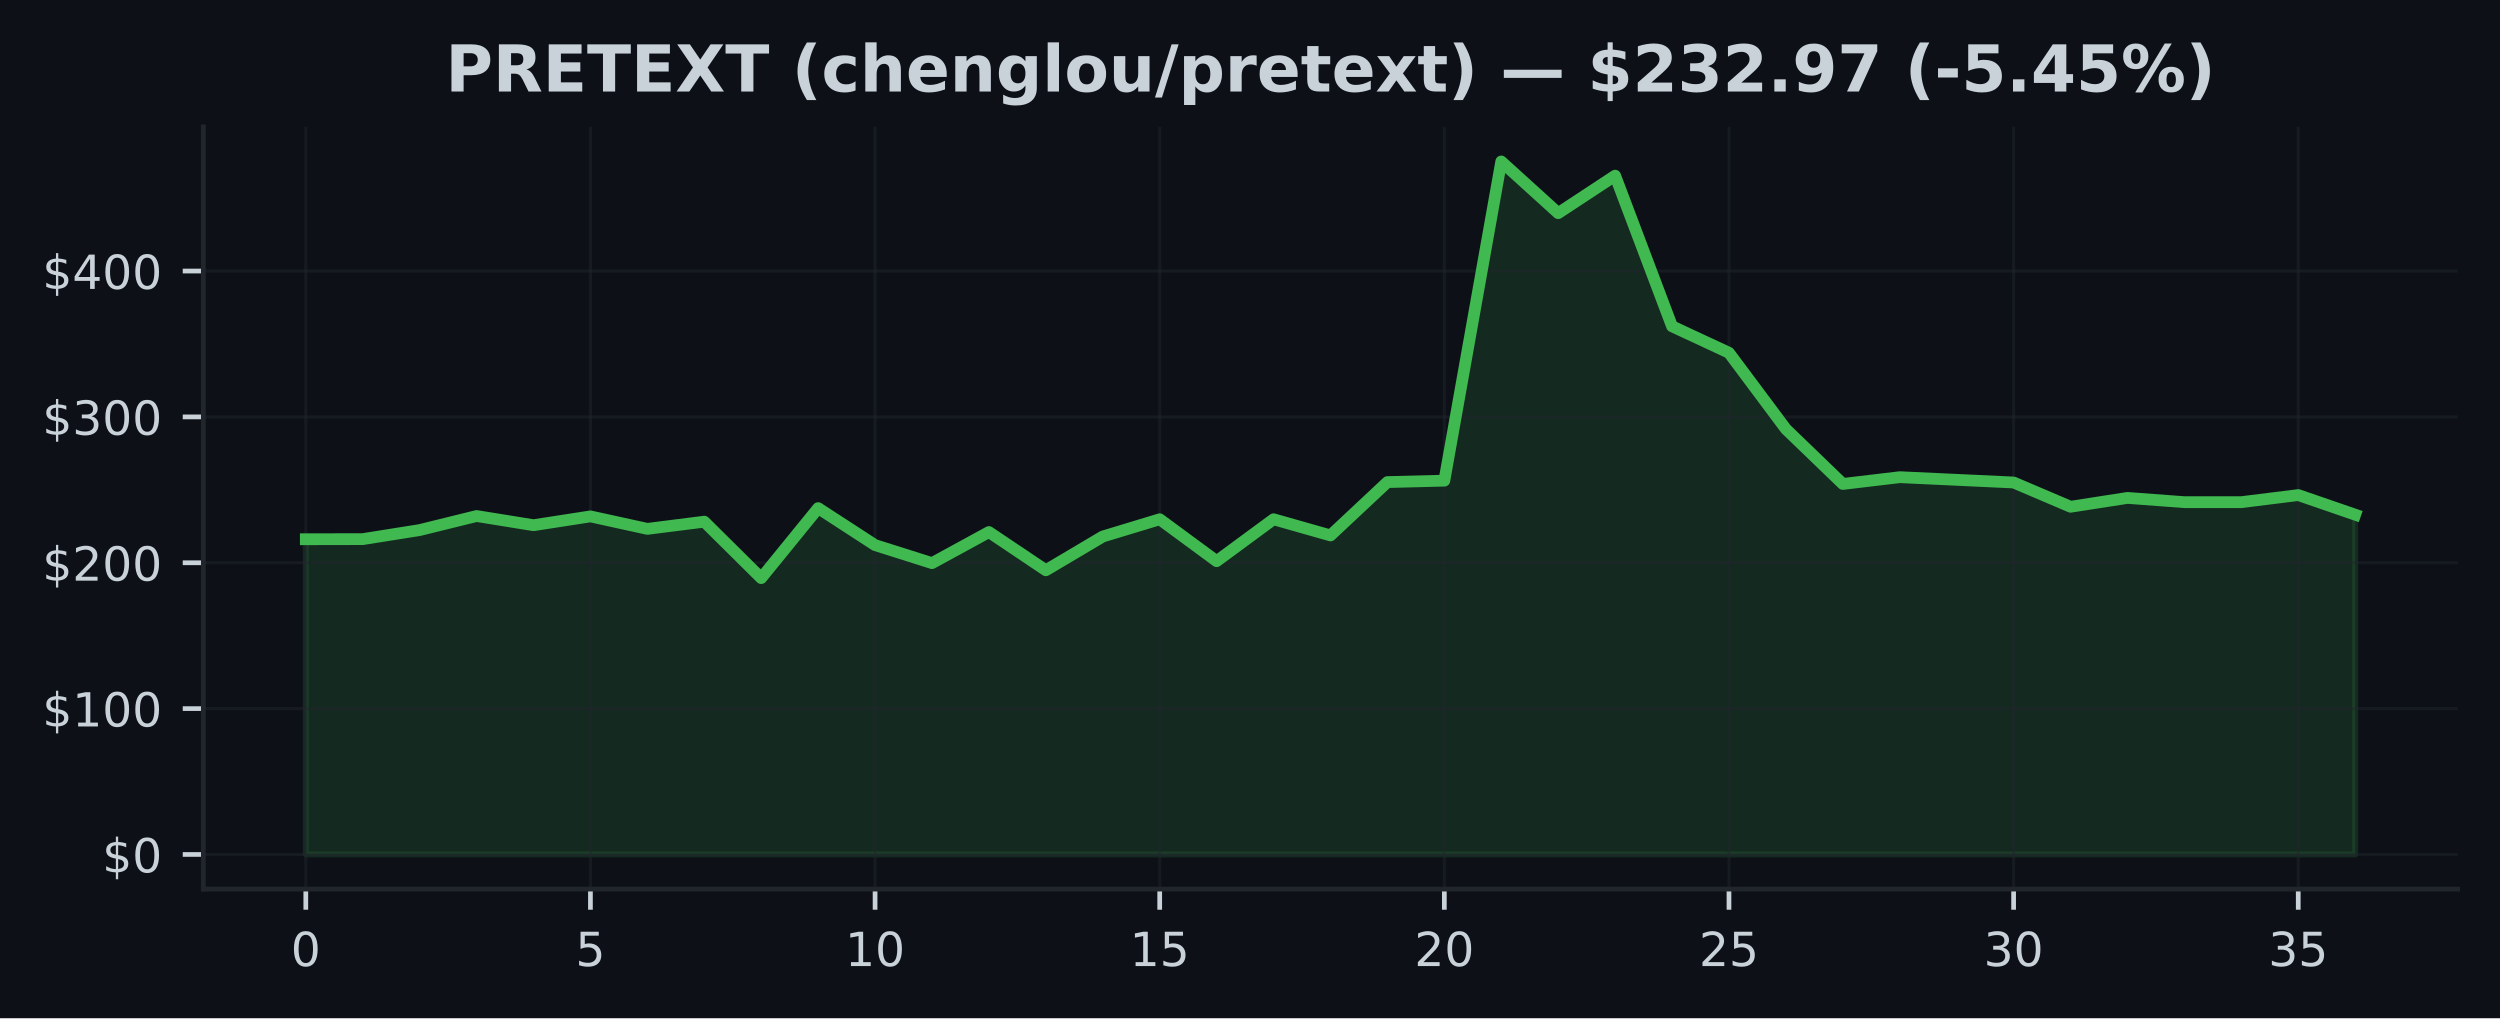
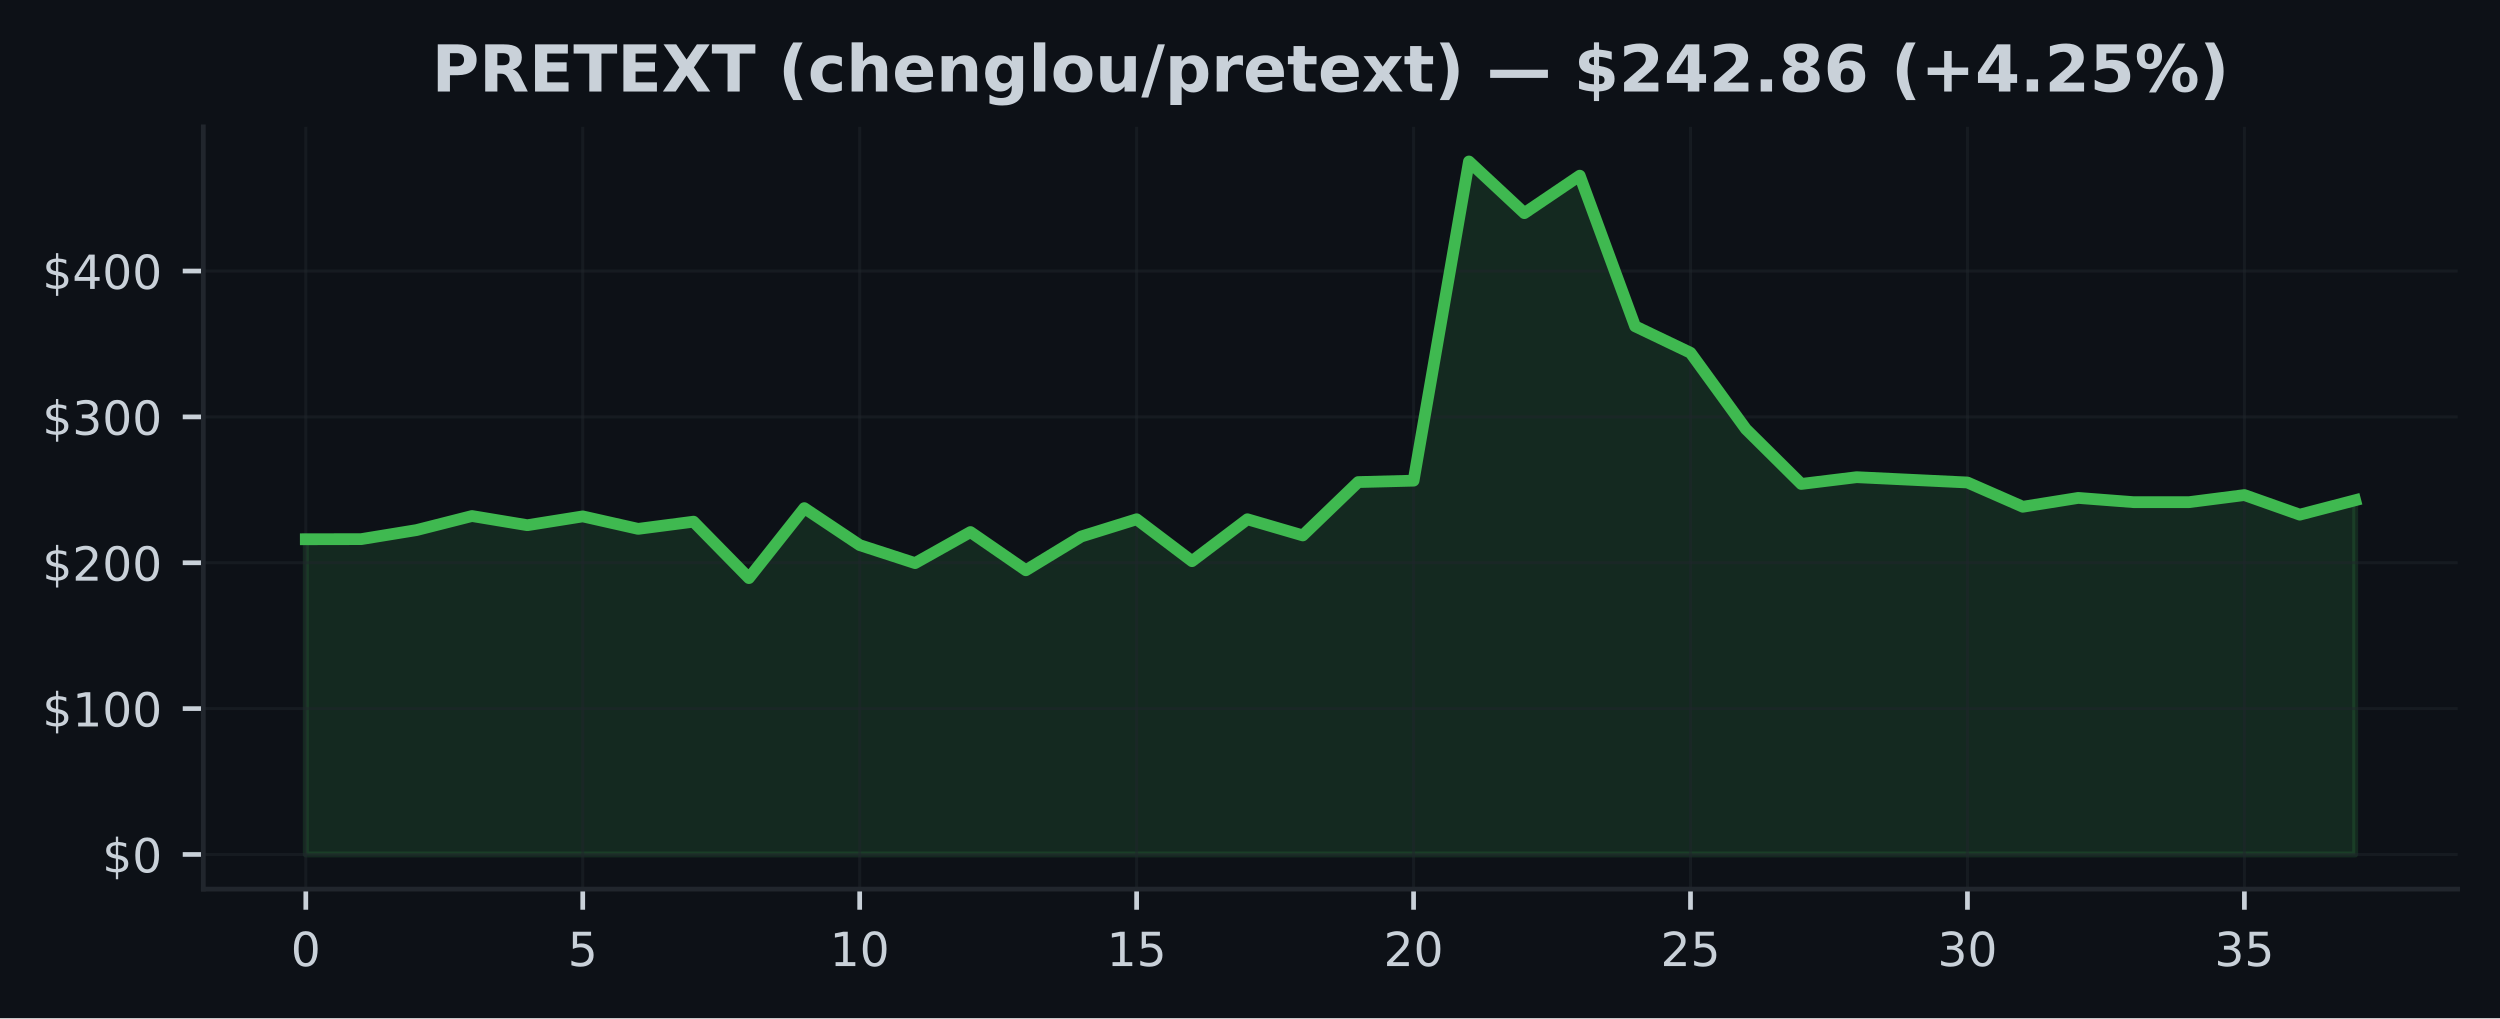
<svg xmlns="http://www.w3.org/2000/svg" xmlns:xlink="http://www.w3.org/1999/xlink" width="424.91pt" height="173.061pt" viewBox="0 0 424.91 173.061" version="1.1">
  <defs>
    <style type="text/css">*{stroke-linejoin: round; stroke-linecap: butt}</style>
  </defs>
  <g id="figure_1">
    <g id="patch_1">
      <path d="M 0 173.061  L 424.91 173.061  L 424.91 0  L 0 0  z " style="fill: #0d1117" />
    </g>
    <g id="axes_1">
      <g id="patch_2">
        <path d="M 34.56 151.118  L 417.71 151.118  L 417.71 21.558  L 34.56 21.558  z " style="fill: #0d1117" />
      </g>
      <g id="FillBetweenPolyCollection_1">
        <defs>
-           <path id="m6e26acb387" d="M 51.976 -27.832  L 51.976 -81.409  L 61.651 -81.429  L 71.327 -82.968  L 81.002 -85.355  L 90.678 -83.794  L 100.353 -85.293  L 110.029 -83.171  L 119.704 -84.396  L 129.38 -74.805  L 139.055 -86.696  L 148.731 -80.412  L 158.406 -77.35  L 168.082 -82.631  L 177.757 -76.138  L 187.433 -81.872  L 197.108 -84.805  L 206.784 -77.683  L 216.459 -84.805  L 226.135 -82.058  L 235.811 -91.124  L 245.486 -91.367  L 255.162 -145.613  L 264.837 -136.835  L 274.513 -143.201  L 284.188 -117.605  L 293.864 -113.098  L 303.539 -100.135  L 313.215 -90.807  L 322.89 -91.957  L 332.566 -91.506  L 342.241 -91.055  L 351.917 -86.93  L 361.592 -88.434  L 371.268 -87.71  L 380.943 -87.71  L 390.619 -88.918  L 400.294 -85.586  L 400.294 -27.832  L 400.294 -27.832  L 390.619 -27.832  L 380.943 -27.832  L 371.268 -27.832  L 361.592 -27.832  L 351.917 -27.832  L 342.241 -27.832  L 332.566 -27.832  L 322.89 -27.832  L 313.215 -27.832  L 303.539 -27.832  L 293.864 -27.832  L 284.188 -27.832  L 274.513 -27.832  L 264.837 -27.832  L 255.162 -27.832  L 245.486 -27.832  L 235.811 -27.832  L 226.135 -27.832  L 216.459 -27.832  L 206.784 -27.832  L 197.108 -27.832  L 187.433 -27.832  L 177.757 -27.832  L 168.082 -27.832  L 158.406 -27.832  L 148.731 -27.832  L 139.055 -27.832  L 129.38 -27.832  L 119.704 -27.832  L 110.029 -27.832  L 100.353 -27.832  L 90.678 -27.832  L 81.002 -27.832  L 71.327 -27.832  L 61.651 -27.832  L 51.976 -27.832  z " style="stroke: #3fb950; stroke-opacity: 0.15" />
+           <path id="m9b94497b7a" d="M 51.976 -27.832  L 51.976 -81.409  L 61.39 -81.429  L 70.804 -82.968  L 80.218 -85.355  L 89.632 -83.794  L 99.046 -85.293  L 108.46 -83.171  L 117.874 -84.396  L 127.288 -74.805  L 136.702 -86.696  L 146.116 -80.412  L 155.53 -77.35  L 164.944 -82.631  L 174.358 -76.138  L 183.772 -81.872  L 193.186 -84.805  L 202.6 -77.683  L 212.014 -84.805  L 221.428 -82.058  L 230.842 -91.124  L 240.256 -91.367  L 249.67 -145.613  L 259.084 -136.835  L 268.498 -143.201  L 277.912 -117.605  L 287.326 -113.098  L 296.74 -100.135  L 306.154 -90.807  L 315.568 -91.957  L 324.982 -91.506  L 334.396 -91.055  L 343.81 -86.93  L 353.224 -88.434  L 362.638 -87.71  L 372.052 -87.71  L 381.466 -88.918  L 390.88 -85.586  L 400.294 -88.038  L 400.294 -27.832  L 400.294 -27.832  L 390.88 -27.832  L 381.466 -27.832  L 372.052 -27.832  L 362.638 -27.832  L 353.224 -27.832  L 343.81 -27.832  L 334.396 -27.832  L 324.982 -27.832  L 315.568 -27.832  L 306.154 -27.832  L 296.74 -27.832  L 287.326 -27.832  L 277.912 -27.832  L 268.498 -27.832  L 259.084 -27.832  L 249.67 -27.832  L 240.256 -27.832  L 230.842 -27.832  L 221.428 -27.832  L 212.014 -27.832  L 202.6 -27.832  L 193.186 -27.832  L 183.772 -27.832  L 174.358 -27.832  L 164.944 -27.832  L 155.53 -27.832  L 146.116 -27.832  L 136.702 -27.832  L 127.288 -27.832  L 117.874 -27.832  L 108.46 -27.832  L 99.046 -27.832  L 89.632 -27.832  L 80.218 -27.832  L 70.804 -27.832  L 61.39 -27.832  L 51.976 -27.832  z " style="stroke: #3fb950; stroke-opacity: 0.15" />
        </defs>
-         <g clip-path="url(#pd3f480d1d9)">
-           <use xlink:href="#m6e26acb387" x="0" y="173.061" style="fill: #3fb950; fill-opacity: 0.15; stroke: #3fb950; stroke-opacity: 0.15" />
+         <g clip-path="url(#p1e0012ec9e)">
+           <use xlink:href="#m9b94497b7a" x="0" y="173.061" style="fill: #3fb950; fill-opacity: 0.15; stroke: #3fb950; stroke-opacity: 0.15" />
        </g>
      </g>
      <g id="matplotlib.axis_1">
        <g id="xtick_1">
          <g id="line2d_1">
-             <path d="M 51.976 151.118  L 51.976 21.558  " clip-path="url(#pd3f480d1d9)" style="fill: none; stroke: #21262d; stroke-opacity: 0.5; stroke-width: 0.5; stroke-linecap: square" />
+             <path d="M 51.976 151.118  L 51.976 21.558  " clip-path="url(#p1e0012ec9e)" style="fill: none; stroke: #21262d; stroke-opacity: 0.5; stroke-width: 0.5; stroke-linecap: square" />
          </g>
          <g id="line2d_2">
            <defs>
-               <path id="m0b250aa2e8" d="M 0 0  L 0 3.5  " style="stroke: #c9d1d9; stroke-width: 0.8" />
+               <path id="me2a412ef63" d="M 0 0  L 0 3.5  " style="stroke: #c9d1d9; stroke-width: 0.8" />
            </defs>
            <g>
-               <use xlink:href="#m0b250aa2e8" x="51.976" y="151.118" style="fill: #c9d1d9; stroke: #c9d1d9; stroke-width: 0.8" />
+               <use xlink:href="#me2a412ef63" x="51.976" y="151.118" style="fill: #c9d1d9; stroke: #c9d1d9; stroke-width: 0.8" />
            </g>
          </g>
          <g id="text_1">
            <g style="fill: #c9d1d9" transform="translate(49.43091 164.197) scale(0.08 -0.08)">
              <defs>
                <path id="DejaVuSans-30" d="M 2034 4250  Q 1547 4250 1301 3770  Q 1056 3291 1056 2328  Q 1056 1369 1301 889  Q 1547 409 2034 409  Q 2525 409 2770 889  Q 3016 1369 3016 2328  Q 3016 3291 2770 3770  Q 2525 4250 2034 4250  z M 2034 4750  Q 2819 4750 3233 4129  Q 3647 3509 3647 2328  Q 3647 1150 3233 529  Q 2819 -91 2034 -91  Q 1250 -91 836 529  Q 422 1150 422 2328  Q 422 3509 836 4129  Q 1250 4750 2034 4750  z " transform="scale(0.015625)" />
              </defs>
              <use xlink:href="#DejaVuSans-30" />
            </g>
          </g>
        </g>
        <g id="xtick_2">
          <g id="line2d_3">
-             <path d="M 100.353 151.118  L 100.353 21.558  " clip-path="url(#pd3f480d1d9)" style="fill: none; stroke: #21262d; stroke-opacity: 0.5; stroke-width: 0.5; stroke-linecap: square" />
+             <path d="M 99.046 151.118  L 99.046 21.558  " clip-path="url(#p1e0012ec9e)" style="fill: none; stroke: #21262d; stroke-opacity: 0.5; stroke-width: 0.5; stroke-linecap: square" />
          </g>
          <g id="line2d_4">
            <g>
-               <use xlink:href="#m0b250aa2e8" x="100.353" y="151.118" style="fill: #c9d1d9; stroke: #c9d1d9; stroke-width: 0.8" />
+               <use xlink:href="#me2a412ef63" x="99.046" y="151.118" style="fill: #c9d1d9; stroke: #c9d1d9; stroke-width: 0.8" />
            </g>
          </g>
          <g id="text_2">
-             <g style="fill: #c9d1d9" transform="translate(97.80843 164.197) scale(0.08 -0.08)">
+             <g style="fill: #c9d1d9" transform="translate(96.50093 164.197) scale(0.08 -0.08)">
              <defs>
                <path id="DejaVuSans-35" d="M 691 4666  L 3169 4666  L 3169 4134  L 1269 4134  L 1269 2991  Q 1406 3038 1543 3061  Q 1681 3084 1819 3084  Q 2600 3084 3056 2656  Q 3513 2228 3513 1497  Q 3513 744 3044 326  Q 2575 -91 1722 -91  Q 1428 -91 1123 -41  Q 819 9 494 109  L 494 744  Q 775 591 1075 516  Q 1375 441 1709 441  Q 2250 441 2565 725  Q 2881 1009 2881 1497  Q 2881 1984 2565 2268  Q 2250 2553 1709 2553  Q 1456 2553 1204 2497  Q 953 2441 691 2322  L 691 4666  z " transform="scale(0.015625)" />
              </defs>
              <use xlink:href="#DejaVuSans-35" />
            </g>
          </g>
        </g>
        <g id="xtick_3">
          <g id="line2d_5">
-             <path d="M 148.731 151.118  L 148.731 21.558  " clip-path="url(#pd3f480d1d9)" style="fill: none; stroke: #21262d; stroke-opacity: 0.5; stroke-width: 0.5; stroke-linecap: square" />
+             <path d="M 146.116 151.118  L 146.116 21.558  " clip-path="url(#p1e0012ec9e)" style="fill: none; stroke: #21262d; stroke-opacity: 0.5; stroke-width: 0.5; stroke-linecap: square" />
          </g>
          <g id="line2d_6">
            <g>
-               <use xlink:href="#m0b250aa2e8" x="148.731" y="151.118" style="fill: #c9d1d9; stroke: #c9d1d9; stroke-width: 0.8" />
+               <use xlink:href="#me2a412ef63" x="146.116" y="151.118" style="fill: #c9d1d9; stroke: #c9d1d9; stroke-width: 0.8" />
            </g>
          </g>
          <g id="text_3">
-             <g style="fill: #c9d1d9" transform="translate(143.641 164.197) scale(0.08 -0.08)">
+             <g style="fill: #c9d1d9" transform="translate(141.026 164.197) scale(0.08 -0.08)">
              <defs>
                <path id="DejaVuSans-31" d="M 794 531  L 1825 531  L 1825 4091  L 703 3866  L 703 4441  L 1819 4666  L 2450 4666  L 2450 531  L 3481 531  L 3481 0  L 794 0  L 794 531  z " transform="scale(0.015625)" />
              </defs>
              <use xlink:href="#DejaVuSans-31" />
              <use xlink:href="#DejaVuSans-30" transform="translate(63.62305 0)" />
            </g>
          </g>
        </g>
        <g id="xtick_4">
          <g id="line2d_7">
-             <path d="M 197.108 151.118  L 197.108 21.558  " clip-path="url(#pd3f480d1d9)" style="fill: none; stroke: #21262d; stroke-opacity: 0.5; stroke-width: 0.5; stroke-linecap: square" />
+             <path d="M 193.186 151.118  L 193.186 21.558  " clip-path="url(#p1e0012ec9e)" style="fill: none; stroke: #21262d; stroke-opacity: 0.5; stroke-width: 0.5; stroke-linecap: square" />
          </g>
          <g id="line2d_8">
            <g>
-               <use xlink:href="#m0b250aa2e8" x="197.108" y="151.118" style="fill: #c9d1d9; stroke: #c9d1d9; stroke-width: 0.8" />
+               <use xlink:href="#me2a412ef63" x="193.186" y="151.118" style="fill: #c9d1d9; stroke: #c9d1d9; stroke-width: 0.8" />
            </g>
          </g>
          <g id="text_4">
-             <g style="fill: #c9d1d9" transform="translate(192.0185 164.197) scale(0.08 -0.08)">
+             <g style="fill: #c9d1d9" transform="translate(188.096 164.197) scale(0.08 -0.08)">
              <use xlink:href="#DejaVuSans-31" />
              <use xlink:href="#DejaVuSans-35" transform="translate(63.62305 0)" />
            </g>
          </g>
        </g>
        <g id="xtick_5">
          <g id="line2d_9">
-             <path d="M 245.486 151.118  L 245.486 21.558  " clip-path="url(#pd3f480d1d9)" style="fill: none; stroke: #21262d; stroke-opacity: 0.5; stroke-width: 0.5; stroke-linecap: square" />
+             <path d="M 240.256 151.118  L 240.256 21.558  " clip-path="url(#p1e0012ec9e)" style="fill: none; stroke: #21262d; stroke-opacity: 0.5; stroke-width: 0.5; stroke-linecap: square" />
          </g>
          <g id="line2d_10">
            <g>
-               <use xlink:href="#m0b250aa2e8" x="245.486" y="151.118" style="fill: #c9d1d9; stroke: #c9d1d9; stroke-width: 0.8" />
+               <use xlink:href="#me2a412ef63" x="240.256" y="151.118" style="fill: #c9d1d9; stroke: #c9d1d9; stroke-width: 0.8" />
            </g>
          </g>
          <g id="text_5">
-             <g style="fill: #c9d1d9" transform="translate(240.396 164.197) scale(0.08 -0.08)">
+             <g style="fill: #c9d1d9" transform="translate(235.166 164.197) scale(0.08 -0.08)">
              <defs>
                <path id="DejaVuSans-32" d="M 1228 531  L 3431 531  L 3431 0  L 469 0  L 469 531  Q 828 903 1448 1529  Q 2069 2156 2228 2338  Q 2531 2678 2651 2914  Q 2772 3150 2772 3378  Q 2772 3750 2511 3984  Q 2250 4219 1831 4219  Q 1534 4219 1204 4116  Q 875 4013 500 3803  L 500 4441  Q 881 4594 1212 4672  Q 1544 4750 1819 4750  Q 2544 4750 2975 4387  Q 3406 4025 3406 3419  Q 3406 3131 3298 2873  Q 3191 2616 2906 2266  Q 2828 2175 2409 1742  Q 1991 1309 1228 531  z " transform="scale(0.015625)" />
              </defs>
              <use xlink:href="#DejaVuSans-32" />
              <use xlink:href="#DejaVuSans-30" transform="translate(63.62305 0)" />
            </g>
          </g>
        </g>
        <g id="xtick_6">
          <g id="line2d_11">
-             <path d="M 293.864 151.118  L 293.864 21.558  " clip-path="url(#pd3f480d1d9)" style="fill: none; stroke: #21262d; stroke-opacity: 0.5; stroke-width: 0.5; stroke-linecap: square" />
+             <path d="M 287.326 151.118  L 287.326 21.558  " clip-path="url(#p1e0012ec9e)" style="fill: none; stroke: #21262d; stroke-opacity: 0.5; stroke-width: 0.5; stroke-linecap: square" />
          </g>
          <g id="line2d_12">
            <g>
-               <use xlink:href="#m0b250aa2e8" x="293.864" y="151.118" style="fill: #c9d1d9; stroke: #c9d1d9; stroke-width: 0.8" />
+               <use xlink:href="#me2a412ef63" x="287.326" y="151.118" style="fill: #c9d1d9; stroke: #c9d1d9; stroke-width: 0.8" />
            </g>
          </g>
          <g id="text_6">
-             <g style="fill: #c9d1d9" transform="translate(288.7735 164.197) scale(0.08 -0.08)">
+             <g style="fill: #c9d1d9" transform="translate(282.236 164.197) scale(0.08 -0.08)">
              <use xlink:href="#DejaVuSans-32" />
              <use xlink:href="#DejaVuSans-35" transform="translate(63.62305 0)" />
            </g>
          </g>
        </g>
        <g id="xtick_7">
          <g id="line2d_13">
-             <path d="M 342.241 151.118  L 342.241 21.558  " clip-path="url(#pd3f480d1d9)" style="fill: none; stroke: #21262d; stroke-opacity: 0.5; stroke-width: 0.5; stroke-linecap: square" />
+             <path d="M 334.396 151.118  L 334.396 21.558  " clip-path="url(#p1e0012ec9e)" style="fill: none; stroke: #21262d; stroke-opacity: 0.5; stroke-width: 0.5; stroke-linecap: square" />
          </g>
          <g id="line2d_14">
            <g>
-               <use xlink:href="#m0b250aa2e8" x="342.241" y="151.118" style="fill: #c9d1d9; stroke: #c9d1d9; stroke-width: 0.8" />
+               <use xlink:href="#me2a412ef63" x="334.396" y="151.118" style="fill: #c9d1d9; stroke: #c9d1d9; stroke-width: 0.8" />
            </g>
          </g>
          <g id="text_7">
-             <g style="fill: #c9d1d9" transform="translate(337.1511 164.197) scale(0.08 -0.08)">
+             <g style="fill: #c9d1d9" transform="translate(329.3061 164.197) scale(0.08 -0.08)">
              <defs>
                <path id="DejaVuSans-33" d="M 2597 2516  Q 3050 2419 3304 2112  Q 3559 1806 3559 1356  Q 3559 666 3084 287  Q 2609 -91 1734 -91  Q 1441 -91 1130 -33  Q 819 25 488 141  L 488 750  Q 750 597 1062 519  Q 1375 441 1716 441  Q 2309 441 2620 675  Q 2931 909 2931 1356  Q 2931 1769 2642 2001  Q 2353 2234 1838 2234  L 1294 2234  L 1294 2753  L 1863 2753  Q 2328 2753 2575 2939  Q 2822 3125 2822 3475  Q 2822 3834 2567 4026  Q 2313 4219 1838 4219  Q 1578 4219 1281 4162  Q 984 4106 628 3988  L 628 4550  Q 988 4650 1302 4700  Q 1616 4750 1894 4750  Q 2613 4750 3031 4423  Q 3450 4097 3450 3541  Q 3450 3153 3228 2886  Q 3006 2619 2597 2516  z " transform="scale(0.015625)" />
              </defs>
              <use xlink:href="#DejaVuSans-33" />
              <use xlink:href="#DejaVuSans-30" transform="translate(63.62305 0)" />
            </g>
          </g>
        </g>
        <g id="xtick_8">
          <g id="line2d_15">
-             <path d="M 390.619 151.118  L 390.619 21.558  " clip-path="url(#pd3f480d1d9)" style="fill: none; stroke: #21262d; stroke-opacity: 0.5; stroke-width: 0.5; stroke-linecap: square" />
+             <path d="M 381.466 151.118  L 381.466 21.558  " clip-path="url(#p1e0012ec9e)" style="fill: none; stroke: #21262d; stroke-opacity: 0.5; stroke-width: 0.5; stroke-linecap: square" />
          </g>
          <g id="line2d_16">
            <g>
-               <use xlink:href="#m0b250aa2e8" x="390.619" y="151.118" style="fill: #c9d1d9; stroke: #c9d1d9; stroke-width: 0.8" />
+               <use xlink:href="#me2a412ef63" x="381.466" y="151.118" style="fill: #c9d1d9; stroke: #c9d1d9; stroke-width: 0.8" />
            </g>
          </g>
          <g id="text_8">
-             <g style="fill: #c9d1d9" transform="translate(385.5286 164.197) scale(0.08 -0.08)">
+             <g style="fill: #c9d1d9" transform="translate(376.3761 164.197) scale(0.08 -0.08)">
              <use xlink:href="#DejaVuSans-33" />
              <use xlink:href="#DejaVuSans-35" transform="translate(63.62305 0)" />
            </g>
          </g>
        </g>
      </g>
      <g id="matplotlib.axis_2">
        <g id="ytick_1">
          <g id="line2d_17">
-             <path d="M 34.56 145.229  L 417.71 145.229  " clip-path="url(#pd3f480d1d9)" style="fill: none; stroke: #21262d; stroke-opacity: 0.5; stroke-width: 0.5; stroke-linecap: square" />
+             <path d="M 34.56 145.229  L 417.71 145.229  " clip-path="url(#p1e0012ec9e)" style="fill: none; stroke: #21262d; stroke-opacity: 0.5; stroke-width: 0.5; stroke-linecap: square" />
          </g>
          <g id="line2d_18">
            <defs>
-               <path id="m3bbb313da5" d="M 0 0  L -3.5 0  " style="stroke: #c9d1d9; stroke-width: 0.8" />
+               <path id="me453f575af" d="M 0 0  L -3.5 0  " style="stroke: #c9d1d9; stroke-width: 0.8" />
            </defs>
            <g>
-               <use xlink:href="#m3bbb313da5" x="34.56" y="145.229" style="fill: #c9d1d9; stroke: #c9d1d9; stroke-width: 0.8" />
+               <use xlink:href="#me453f575af" x="34.56" y="145.229" style="fill: #c9d1d9; stroke: #c9d1d9; stroke-width: 0.8" />
            </g>
          </g>
          <g id="text_9">
            <g style="fill: #c9d1d9" transform="translate(17.38 148.2686) scale(0.08 -0.08)">
              <defs>
                <path id="DejaVuSans-24" d="M 2163 -941  L 1850 -941  L 1847 0  Q 1519 6 1191 76  Q 863 147 531 288  L 531 850  Q 850 650 1176 548  Q 1503 447 1850 444  L 1850 1869  Q 1159 1981 845 2250  Q 531 2519 531 2988  Q 531 3497 872 3790  Q 1213 4084 1850 4128  L 1850 4863  L 2163 4863  L 2163 4138  Q 2453 4125 2725 4076  Q 2997 4028 3256 3944  L 3256 3397  Q 2997 3528 2723 3600  Q 2450 3672 2163 3684  L 2163 2350  Q 2872 2241 3206 1959  Q 3541 1678 3541 1191  Q 3541 663 3186 358  Q 2831 53 2163 6  L 2163 -941  z M 1850 2406  L 1850 3688  Q 1488 3647 1297 3481  Q 1106 3316 1106 3041  Q 1106 2772 1282 2622  Q 1459 2472 1850 2406  z M 2163 1806  L 2163 453  Q 2559 506 2761 678  Q 2963 850 2963 1131  Q 2963 1406 2770 1568  Q 2578 1731 2163 1806  z " transform="scale(0.015625)" />
              </defs>
              <use xlink:href="#DejaVuSans-24" />
              <use xlink:href="#DejaVuSans-30" transform="translate(63.62305 0)" />
            </g>
          </g>
        </g>
        <g id="ytick_2">
          <g id="line2d_19">
-             <path d="M 34.56 120.439  L 417.71 120.439  " clip-path="url(#pd3f480d1d9)" style="fill: none; stroke: #21262d; stroke-opacity: 0.5; stroke-width: 0.5; stroke-linecap: square" />
+             <path d="M 34.56 120.439  L 417.71 120.439  " clip-path="url(#p1e0012ec9e)" style="fill: none; stroke: #21262d; stroke-opacity: 0.5; stroke-width: 0.5; stroke-linecap: square" />
          </g>
          <g id="line2d_20">
            <g>
-               <use xlink:href="#m3bbb313da5" x="34.56" y="120.439" style="fill: #c9d1d9; stroke: #c9d1d9; stroke-width: 0.8" />
+               <use xlink:href="#me453f575af" x="34.56" y="120.439" style="fill: #c9d1d9; stroke: #c9d1d9; stroke-width: 0.8" />
            </g>
          </g>
          <g id="text_10">
            <g style="fill: #c9d1d9" transform="translate(7.2 123.4781) scale(0.08 -0.08)">
              <use xlink:href="#DejaVuSans-24" />
              <use xlink:href="#DejaVuSans-31" transform="translate(63.62305 0)" />
              <use xlink:href="#DejaVuSans-30" transform="translate(127.2461 0)" />
              <use xlink:href="#DejaVuSans-30" transform="translate(190.8691 0)" />
            </g>
          </g>
        </g>
        <g id="ytick_3">
          <g id="line2d_21">
-             <path d="M 34.56 95.648  L 417.71 95.648  " clip-path="url(#pd3f480d1d9)" style="fill: none; stroke: #21262d; stroke-opacity: 0.5; stroke-width: 0.5; stroke-linecap: square" />
+             <path d="M 34.56 95.648  L 417.71 95.648  " clip-path="url(#p1e0012ec9e)" style="fill: none; stroke: #21262d; stroke-opacity: 0.5; stroke-width: 0.5; stroke-linecap: square" />
          </g>
          <g id="line2d_22">
            <g>
-               <use xlink:href="#m3bbb313da5" x="34.56" y="95.648" style="fill: #c9d1d9; stroke: #c9d1d9; stroke-width: 0.8" />
+               <use xlink:href="#me453f575af" x="34.56" y="95.648" style="fill: #c9d1d9; stroke: #c9d1d9; stroke-width: 0.8" />
            </g>
          </g>
          <g id="text_11">
            <g style="fill: #c9d1d9" transform="translate(7.2 98.6877) scale(0.08 -0.08)">
              <use xlink:href="#DejaVuSans-24" />
              <use xlink:href="#DejaVuSans-32" transform="translate(63.62305 0)" />
              <use xlink:href="#DejaVuSans-30" transform="translate(127.2461 0)" />
              <use xlink:href="#DejaVuSans-30" transform="translate(190.8691 0)" />
            </g>
          </g>
        </g>
        <g id="ytick_4">
          <g id="line2d_23">
-             <path d="M 34.56 70.858  L 417.71 70.858  " clip-path="url(#pd3f480d1d9)" style="fill: none; stroke: #21262d; stroke-opacity: 0.5; stroke-width: 0.5; stroke-linecap: square" />
+             <path d="M 34.56 70.858  L 417.71 70.858  " clip-path="url(#p1e0012ec9e)" style="fill: none; stroke: #21262d; stroke-opacity: 0.5; stroke-width: 0.5; stroke-linecap: square" />
          </g>
          <g id="line2d_24">
            <g>
-               <use xlink:href="#m3bbb313da5" x="34.56" y="70.858" style="fill: #c9d1d9; stroke: #c9d1d9; stroke-width: 0.8" />
+               <use xlink:href="#me453f575af" x="34.56" y="70.858" style="fill: #c9d1d9; stroke: #c9d1d9; stroke-width: 0.8" />
            </g>
          </g>
          <g id="text_12">
            <g style="fill: #c9d1d9" transform="translate(7.2 73.89727) scale(0.08 -0.08)">
              <use xlink:href="#DejaVuSans-24" />
              <use xlink:href="#DejaVuSans-33" transform="translate(63.62305 0)" />
              <use xlink:href="#DejaVuSans-30" transform="translate(127.2461 0)" />
              <use xlink:href="#DejaVuSans-30" transform="translate(190.8691 0)" />
            </g>
          </g>
        </g>
        <g id="ytick_5">
          <g id="line2d_25">
-             <path d="M 34.56 46.067  L 417.71 46.067  " clip-path="url(#pd3f480d1d9)" style="fill: none; stroke: #21262d; stroke-opacity: 0.5; stroke-width: 0.5; stroke-linecap: square" />
+             <path d="M 34.56 46.067  L 417.71 46.067  " clip-path="url(#p1e0012ec9e)" style="fill: none; stroke: #21262d; stroke-opacity: 0.5; stroke-width: 0.5; stroke-linecap: square" />
          </g>
          <g id="line2d_26">
            <g>
-               <use xlink:href="#m3bbb313da5" x="34.56" y="46.067" style="fill: #c9d1d9; stroke: #c9d1d9; stroke-width: 0.8" />
+               <use xlink:href="#me453f575af" x="34.56" y="46.067" style="fill: #c9d1d9; stroke: #c9d1d9; stroke-width: 0.8" />
            </g>
          </g>
          <g id="text_13">
            <g style="fill: #c9d1d9" transform="translate(7.2 49.10684) scale(0.08 -0.08)">
              <defs>
                <path id="DejaVuSans-34" d="M 2419 4116  L 825 1625  L 2419 1625  L 2419 4116  z M 2253 4666  L 3047 4666  L 3047 1625  L 3713 1625  L 3713 1100  L 3047 1100  L 3047 0  L 2419 0  L 2419 1100  L 313 1100  L 313 1709  L 2253 4666  z " transform="scale(0.015625)" />
              </defs>
              <use xlink:href="#DejaVuSans-24" />
              <use xlink:href="#DejaVuSans-34" transform="translate(63.62305 0)" />
              <use xlink:href="#DejaVuSans-30" transform="translate(127.2461 0)" />
              <use xlink:href="#DejaVuSans-30" transform="translate(190.8691 0)" />
            </g>
          </g>
        </g>
      </g>
      <g id="line2d_27">
-         <path d="M 51.976 91.652  L 61.651 91.632  L 71.327 90.093  L 81.002 87.705  L 90.678 89.267  L 100.353 87.767  L 110.029 89.89  L 119.704 88.665  L 129.38 98.256  L 139.055 86.364  L 148.731 92.649  L 158.406 95.71  L 168.082 90.43  L 177.757 96.923  L 187.433 91.189  L 197.108 88.256  L 206.784 95.378  L 216.459 88.256  L 226.135 91.003  L 235.811 81.937  L 245.486 81.694  L 255.162 27.447  L 264.837 36.226  L 274.513 29.859  L 284.188 55.456  L 293.864 59.963  L 303.539 72.925  L 313.215 82.254  L 322.89 81.104  L 332.566 81.555  L 342.241 82.006  L 351.917 86.131  L 361.592 84.627  L 371.268 85.35  L 380.943 85.35  L 390.619 84.143  L 400.294 87.475  " clip-path="url(#pd3f480d1d9)" style="fill: none; stroke: #3fb950; stroke-width: 2; stroke-linecap: square" />
+         <path d="M 51.976 91.652  L 61.39 91.632  L 70.804 90.093  L 80.218 87.705  L 89.632 89.267  L 99.046 87.767  L 108.46 89.89  L 117.874 88.665  L 127.288 98.256  L 136.702 86.364  L 146.116 92.649  L 155.53 95.71  L 164.944 90.43  L 174.358 96.923  L 183.772 91.189  L 193.186 88.256  L 202.6 95.378  L 212.014 88.256  L 221.428 91.003  L 230.842 81.937  L 240.256 81.694  L 249.67 27.447  L 259.084 36.226  L 268.498 29.859  L 277.912 55.456  L 287.326 59.963  L 296.74 72.925  L 306.154 82.254  L 315.568 81.104  L 324.982 81.555  L 334.396 82.006  L 343.81 86.131  L 353.224 84.627  L 362.638 85.35  L 372.052 85.35  L 381.466 84.143  L 390.88 87.475  L 400.294 85.023  " clip-path="url(#p1e0012ec9e)" style="fill: none; stroke: #3fb950; stroke-width: 2; stroke-linecap: square" />
      </g>
      <g id="patch_3">
        <path d="M 34.56 151.118  L 34.56 21.558  " style="fill: none; stroke: #21262d; stroke-width: 0.8; stroke-linejoin: miter; stroke-linecap: square" />
      </g>
      <g id="patch_4">
        <path d="M 34.56 151.118  L 417.71 151.118  " style="fill: none; stroke: #21262d; stroke-width: 0.8; stroke-linejoin: miter; stroke-linecap: square" />
      </g>
      <g id="text_14">
-         <g style="fill: #c9d1d9" transform="translate(75.72117 15.55828) scale(0.11 -0.11)">
+         <g style="fill: #c9d1d9" transform="translate(73.39484 15.55828) scale(0.11 -0.11)">
          <defs>
            <path id="DejaVuSans-Bold-50" d="M 588 4666  L 2584 4666  Q 3475 4666 3951 4270  Q 4428 3875 4428 3144  Q 4428 2409 3951 2014  Q 3475 1619 2584 1619  L 1791 1619  L 1791 0  L 588 0  L 588 4666  z M 1791 3794  L 1791 2491  L 2456 2491  Q 2806 2491 2997 2661  Q 3188 2831 3188 3144  Q 3188 3456 2997 3625  Q 2806 3794 2456 3794  L 1791 3794  z " transform="scale(0.015625)" />
            <path id="DejaVuSans-Bold-52" d="M 2297 2597  Q 2675 2597 2839 2737  Q 3003 2878 3003 3200  Q 3003 3519 2839 3656  Q 2675 3794 2297 3794  L 1791 3794  L 1791 2597  L 2297 2597  z M 1791 1766  L 1791 0  L 588 0  L 588 4666  L 2425 4666  Q 3347 4666 3776 4356  Q 4206 4047 4206 3378  Q 4206 2916 3982 2619  Q 3759 2322 3309 2181  Q 3556 2125 3751 1926  Q 3947 1728 4147 1325  L 4800 0  L 3519 0  L 2950 1159  Q 2778 1509 2601 1637  Q 2425 1766 2131 1766  L 1791 1766  z " transform="scale(0.015625)" />
            <path id="DejaVuSans-Bold-45" d="M 588 4666  L 3834 4666  L 3834 3756  L 1791 3756  L 1791 2888  L 3713 2888  L 3713 1978  L 1791 1978  L 1791 909  L 3903 909  L 3903 0  L 588 0  L 588 4666  z " transform="scale(0.015625)" />
            <path id="DejaVuSans-Bold-54" d="M 31 4666  L 4331 4666  L 4331 3756  L 2784 3756  L 2784 0  L 1581 0  L 1581 3756  L 31 3756  L 31 4666  z " transform="scale(0.015625)" />
            <path id="DejaVuSans-Bold-58" d="M 3188 2381  L 4806 0  L 3553 0  L 2463 1594  L 1381 0  L 122 0  L 1741 2381  L 184 4666  L 1441 4666  L 2463 3163  L 3481 4666  L 4744 4666  L 3188 2381  z " transform="scale(0.015625)" />
            <path id="DejaVuSans-Bold-20" transform="scale(0.015625)" />
            <path id="DejaVuSans-Bold-28" d="M 2413 -844  L 1484 -844  Q 1006 -72 778 623  Q 550 1319 550 2003  Q 550 2688 779 3389  Q 1009 4091 1484 4856  L 2413 4856  Q 2013 4116 1813 3408  Q 1613 2700 1613 2009  Q 1613 1319 1811 609  Q 2009 -100 2413 -844  z " transform="scale(0.015625)" />
            <path id="DejaVuSans-Bold-63" d="M 3366 3391  L 3366 2478  Q 3138 2634 2908 2709  Q 2678 2784 2431 2784  Q 1963 2784 1702 2511  Q 1441 2238 1441 1747  Q 1441 1256 1702 982  Q 1963 709 2431 709  Q 2694 709 2930 787  Q 3166 866 3366 1019  L 3366 103  Q 3103 6 2833 -42  Q 2563 -91 2291 -91  Q 1344 -91 809 395  Q 275 881 275 1747  Q 275 2613 809 3098  Q 1344 3584 2291 3584  Q 2566 3584 2833 3536  Q 3100 3488 3366 3391  z " transform="scale(0.015625)" />
            <path id="DejaVuSans-Bold-68" d="M 4056 2131  L 4056 0  L 2931 0  L 2931 347  L 2931 1625  Q 2931 2084 2911 2256  Q 2891 2428 2841 2509  Q 2775 2619 2662 2680  Q 2550 2741 2406 2741  Q 2056 2741 1856 2470  Q 1656 2200 1656 1722  L 1656 0  L 538 0  L 538 4863  L 1656 4863  L 1656 2988  Q 1909 3294 2193 3439  Q 2478 3584 2822 3584  Q 3428 3584 3742 3212  Q 4056 2841 4056 2131  z " transform="scale(0.015625)" />
            <path id="DejaVuSans-Bold-65" d="M 4031 1759  L 4031 1441  L 1416 1441  Q 1456 1047 1700 850  Q 1944 653 2381 653  Q 2734 653 3104 758  Q 3475 863 3866 1075  L 3866 213  Q 3469 63 3072 -14  Q 2675 -91 2278 -91  Q 1328 -91 801 392  Q 275 875 275 1747  Q 275 2603 792 3093  Q 1309 3584 2216 3584  Q 3041 3584 3536 3087  Q 4031 2591 4031 1759  z M 2881 2131  Q 2881 2450 2695 2645  Q 2509 2841 2209 2841  Q 1884 2841 1681 2658  Q 1478 2475 1428 2131  L 2881 2131  z " transform="scale(0.015625)" />
            <path id="DejaVuSans-Bold-6e" d="M 4056 2131  L 4056 0  L 2931 0  L 2931 347  L 2931 1631  Q 2931 2084 2911 2256  Q 2891 2428 2841 2509  Q 2775 2619 2662 2680  Q 2550 2741 2406 2741  Q 2056 2741 1856 2470  Q 1656 2200 1656 1722  L 1656 0  L 538 0  L 538 3500  L 1656 3500  L 1656 2988  Q 1909 3294 2193 3439  Q 2478 3584 2822 3584  Q 3428 3584 3742 3212  Q 4056 2841 4056 2131  z " transform="scale(0.015625)" />
            <path id="DejaVuSans-Bold-67" d="M 2919 594  Q 2688 288 2409 144  Q 2131 0 1766 0  Q 1125 0 706 504  Q 288 1009 288 1791  Q 288 2575 706 3076  Q 1125 3578 1766 3578  Q 2131 3578 2409 3434  Q 2688 3291 2919 2981  L 2919 3500  L 4044 3500  L 4044 353  Q 4044 -491 3511 -936  Q 2978 -1381 1966 -1381  Q 1638 -1381 1331 -1331  Q 1025 -1281 716 -1178  L 716 -306  Q 1009 -475 1290 -558  Q 1572 -641 1856 -641  Q 2406 -641 2662 -400  Q 2919 -159 2919 353  L 2919 594  z M 2181 2772  Q 1834 2772 1640 2515  Q 1447 2259 1447 1791  Q 1447 1309 1634 1061  Q 1822 813 2181 813  Q 2531 813 2725 1069  Q 2919 1325 2919 1791  Q 2919 2259 2725 2515  Q 2531 2772 2181 2772  z " transform="scale(0.015625)" />
            <path id="DejaVuSans-Bold-6c" d="M 538 4863  L 1656 4863  L 1656 0  L 538 0  L 538 4863  z " transform="scale(0.015625)" />
            <path id="DejaVuSans-Bold-6f" d="M 2203 2784  Q 1831 2784 1636 2517  Q 1441 2250 1441 1747  Q 1441 1244 1636 976  Q 1831 709 2203 709  Q 2569 709 2762 976  Q 2956 1244 2956 1747  Q 2956 2250 2762 2517  Q 2569 2784 2203 2784  z M 2203 3584  Q 3106 3584 3614 3096  Q 4122 2609 4122 1747  Q 4122 884 3614 396  Q 3106 -91 2203 -91  Q 1297 -91 786 396  Q 275 884 275 1747  Q 275 2609 786 3096  Q 1297 3584 2203 3584  z " transform="scale(0.015625)" />
            <path id="DejaVuSans-Bold-75" d="M 500 1363  L 500 3500  L 1625 3500  L 1625 3150  Q 1625 2866 1622 2436  Q 1619 2006 1619 1863  Q 1619 1441 1641 1255  Q 1663 1069 1716 984  Q 1784 875 1895 815  Q 2006 756 2150 756  Q 2500 756 2700 1025  Q 2900 1294 2900 1772  L 2900 3500  L 4019 3500  L 4019 0  L 2900 0  L 2900 506  Q 2647 200 2364 54  Q 2081 -91 1741 -91  Q 1134 -91 817 281  Q 500 653 500 1363  z " transform="scale(0.015625)" />
            <path id="DejaVuSans-Bold-2f" d="M 1644 4666  L 2338 4666  L 691 -594  L 0 -594  L 1644 4666  z " transform="scale(0.015625)" />
            <path id="DejaVuSans-Bold-70" d="M 1656 506  L 1656 -1331  L 538 -1331  L 538 3500  L 1656 3500  L 1656 2988  Q 1888 3294 2169 3439  Q 2450 3584 2816 3584  Q 3463 3584 3878 3070  Q 4294 2556 4294 1747  Q 4294 938 3878 423  Q 3463 -91 2816 -91  Q 2450 -91 2169 54  Q 1888 200 1656 506  z M 2400 2772  Q 2041 2772 1848 2508  Q 1656 2244 1656 1747  Q 1656 1250 1848 986  Q 2041 722 2400 722  Q 2759 722 2948 984  Q 3138 1247 3138 1747  Q 3138 2247 2948 2509  Q 2759 2772 2400 2772  z " transform="scale(0.015625)" />
            <path id="DejaVuSans-Bold-72" d="M 3138 2547  Q 2991 2616 2845 2648  Q 2700 2681 2553 2681  Q 2122 2681 1889 2404  Q 1656 2128 1656 1613  L 1656 0  L 538 0  L 538 3500  L 1656 3500  L 1656 2925  Q 1872 3269 2151 3426  Q 2431 3584 2822 3584  Q 2878 3584 2943 3579  Q 3009 3575 3134 3559  L 3138 2547  z " transform="scale(0.015625)" />
            <path id="DejaVuSans-Bold-74" d="M 1759 4494  L 1759 3500  L 2913 3500  L 2913 2700  L 1759 2700  L 1759 1216  Q 1759 972 1856 886  Q 1953 800 2241 800  L 2816 800  L 2816 0  L 1856 0  Q 1194 0 917 276  Q 641 553 641 1216  L 641 2700  L 84 2700  L 84 3500  L 641 3500  L 641 4494  L 1759 4494  z " transform="scale(0.015625)" />
            <path id="DejaVuSans-Bold-78" d="M 1422 1791  L 159 3500  L 1344 3500  L 2059 2463  L 2784 3500  L 3969 3500  L 2706 1797  L 4031 0  L 2847 0  L 2059 1106  L 1281 0  L 97 0  L 1422 1791  z " transform="scale(0.015625)" />
            <path id="DejaVuSans-Bold-29" d="M 513 -844  Q 913 -100 1113 609  Q 1313 1319 1313 2009  Q 1313 2700 1113 3408  Q 913 4116 513 4856  L 1441 4856  Q 1916 4091 2145 3389  Q 2375 2688 2375 2003  Q 2375 1319 2147 623  Q 1919 -72 1441 -844  L 513 -844  z " transform="scale(0.015625)" />
            <path id="DejaVuSans-Bold-2014" d="M 344 2156  L 6056 2156  L 6056 1350  L 344 1350  L 344 2156  z " transform="scale(0.015625)" />
            <path id="DejaVuSans-Bold-24" d="M 2484 -941  L 1978 -941  L 1975 0  Q 1584 16 1218 87  Q 853 159 506 288  L 506 1106  Q 866 922 1233 823  Q 1600 725 1978 713  L 1978 1684  L 1875 1703  Q 1128 1834 814 2115  Q 500 2397 500 2925  Q 500 3484 883 3798  Q 1266 4113 1975 4141  L 1978 4863  L 2484 4863  L 2484 4153  Q 2797 4128 3109 4075  Q 3422 4022 3738 3938  L 3738 3144  Q 3425 3275 3112 3348  Q 2800 3422 2484 3438  L 2484 2541  L 2584 2522  Q 3378 2397 3698 2105  Q 4019 1813 4019 1241  Q 4019 666 3637 358  Q 3256 50 2484 6  L 2484 -941  z M 1978 2613  L 1978 3428  Q 1756 3416 1623 3308  Q 1491 3200 1491 3034  Q 1491 2850 1612 2745  Q 1734 2641 1978 2613  z M 2484 1594  L 2484 725  Q 2756 728 2892 831  Q 3028 934 3028 1141  Q 3028 1353 2903 1458  Q 2778 1563 2484 1594  z " transform="scale(0.015625)" />
            <path id="DejaVuSans-Bold-32" d="M 1844 884  L 3897 884  L 3897 0  L 506 0  L 506 884  L 2209 2388  Q 2438 2594 2547 2791  Q 2656 2988 2656 3200  Q 2656 3528 2436 3728  Q 2216 3928 1850 3928  Q 1569 3928 1234 3808  Q 900 3688 519 3450  L 519 4475  Q 925 4609 1322 4679  Q 1719 4750 2100 4750  Q 2938 4750 3402 4381  Q 3866 4013 3866 3353  Q 3866 2972 3669 2642  Q 3472 2313 2841 1759  L 1844 884  z " transform="scale(0.015625)" />
-             <path id="DejaVuSans-Bold-33" d="M 2981 2516  Q 3453 2394 3698 2092  Q 3944 1791 3944 1325  Q 3944 631 3412 270  Q 2881 -91 1863 -91  Q 1503 -91 1142 -33  Q 781 25 428 141  L 428 1069  Q 766 900 1098 814  Q 1431 728 1753 728  Q 2231 728 2486 893  Q 2741 1059 2741 1369  Q 2741 1688 2480 1852  Q 2219 2016 1709 2016  L 1228 2016  L 1228 2791  L 1734 2791  Q 2188 2791 2409 2933  Q 2631 3075 2631 3366  Q 2631 3634 2415 3781  Q 2200 3928 1806 3928  Q 1516 3928 1219 3862  Q 922 3797 628 3669  L 628 4550  Q 984 4650 1334 4700  Q 1684 4750 2022 4750  Q 2931 4750 3382 4451  Q 3834 4153 3834 3553  Q 3834 3144 3618 2883  Q 3403 2622 2981 2516  z " transform="scale(0.015625)" />
+             <path id="DejaVuSans-Bold-34" d="M 2356 3675  L 1038 1722  L 2356 1722  L 2356 3675  z M 2156 4666  L 3494 4666  L 3494 1722  L 4159 1722  L 4159 850  L 3494 850  L 3494 0  L 2356 0  L 2356 850  L 288 850  L 288 1881  L 2156 4666  z " transform="scale(0.015625)" />
            <path id="DejaVuSans-Bold-2e" d="M 653 1209  L 1778 1209  L 1778 0  L 653 0  L 653 1209  z " transform="scale(0.015625)" />
-             <path id="DejaVuSans-Bold-39" d="M 641 103  L 641 966  Q 928 831 1190 764  Q 1453 697 1709 697  Q 2247 697 2547 995  Q 2847 1294 2900 1881  Q 2688 1725 2447 1647  Q 2206 1569 1925 1569  Q 1209 1569 770 1986  Q 331 2403 331 3084  Q 331 3838 820 4291  Q 1309 4744 2131 4744  Q 3044 4744 3544 4128  Q 4044 3513 4044 2388  Q 4044 1231 3459 570  Q 2875 -91 1856 -91  Q 1528 -91 1228 -42  Q 928 6 641 103  z M 2125 2350  Q 2441 2350 2600 2554  Q 2759 2759 2759 3169  Q 2759 3575 2600 3781  Q 2441 3988 2125 3988  Q 1809 3988 1650 3781  Q 1491 3575 1491 3169  Q 1491 2759 1650 2554  Q 1809 2350 2125 2350  z " transform="scale(0.015625)" />
-             <path id="DejaVuSans-Bold-37" d="M 428 4666  L 3944 4666  L 3944 3988  L 2125 0  L 953 0  L 2675 3781  L 428 3781  L 428 4666  z " transform="scale(0.015625)" />
-             <path id="DejaVuSans-Bold-2d" d="M 347 2297  L 2309 2297  L 2309 1388  L 347 1388  L 347 2297  z " transform="scale(0.015625)" />
+             <path id="DejaVuSans-Bold-38" d="M 2228 2088  Q 1891 2088 1709 1903  Q 1528 1719 1528 1375  Q 1528 1031 1709 848  Q 1891 666 2228 666  Q 2563 666 2741 848  Q 2919 1031 2919 1375  Q 2919 1722 2741 1905  Q 2563 2088 2228 2088  z M 1350 2484  Q 925 2613 709 2878  Q 494 3144 494 3541  Q 494 4131 934 4440  Q 1375 4750 2228 4750  Q 3075 4750 3515 4442  Q 3956 4134 3956 3541  Q 3956 3144 3739 2878  Q 3522 2613 3097 2484  Q 3572 2353 3814 2058  Q 4056 1763 4056 1313  Q 4056 619 3595 264  Q 3134 -91 2228 -91  Q 1319 -91 855 264  Q 391 619 391 1313  Q 391 1763 633 2058  Q 875 2353 1350 2484  z M 1631 3419  Q 1631 3141 1786 2991  Q 1941 2841 2228 2841  Q 2509 2841 2662 2991  Q 2816 3141 2816 3419  Q 2816 3697 2662 3845  Q 2509 3994 2228 3994  Q 1941 3994 1786 3844  Q 1631 3694 1631 3419  z " transform="scale(0.015625)" />
+             <path id="DejaVuSans-Bold-36" d="M 2316 2303  Q 2000 2303 1842 2098  Q 1684 1894 1684 1484  Q 1684 1075 1842 870  Q 2000 666 2316 666  Q 2634 666 2792 870  Q 2950 1075 2950 1484  Q 2950 1894 2792 2098  Q 2634 2303 2316 2303  z M 3803 4544  L 3803 3681  Q 3506 3822 3243 3889  Q 2981 3956 2731 3956  Q 2194 3956 1894 3657  Q 1594 3359 1544 2772  Q 1750 2925 1990 3001  Q 2231 3078 2516 3078  Q 3231 3078 3670 2659  Q 4109 2241 4109 1563  Q 4109 813 3618 361  Q 3128 -91 2303 -91  Q 1394 -91 895 523  Q 397 1138 397 2266  Q 397 3422 980 4083  Q 1563 4744 2578 4744  Q 2900 4744 3203 4694  Q 3506 4644 3803 4544  z " transform="scale(0.015625)" />
+             <path id="DejaVuSans-Bold-2b" d="M 3053 4013  L 3053 2375  L 4684 2375  L 4684 1638  L 3053 1638  L 3053 0  L 2309 0  L 2309 1638  L 678 1638  L 678 2375  L 2309 2375  L 2309 4013  L 3053 4013  z " transform="scale(0.015625)" />
            <path id="DejaVuSans-Bold-35" d="M 678 4666  L 3669 4666  L 3669 3781  L 1638 3781  L 1638 3059  Q 1775 3097 1914 3117  Q 2053 3138 2203 3138  Q 3056 3138 3531 2711  Q 4006 2284 4006 1522  Q 4006 766 3489 337  Q 2972 -91 2053 -91  Q 1656 -91 1267 -14  Q 878 63 494 219  L 494 1166  Q 875 947 1217 837  Q 1559 728 1863 728  Q 2300 728 2551 942  Q 2803 1156 2803 1522  Q 2803 1891 2551 2103  Q 2300 2316 1863 2316  Q 1603 2316 1309 2248  Q 1016 2181 678 2041  L 678 4666  z " transform="scale(0.015625)" />
-             <path id="DejaVuSans-Bold-34" d="M 2356 3675  L 1038 1722  L 2356 1722  L 2356 3675  z M 2156 4666  L 3494 4666  L 3494 1722  L 4159 1722  L 4159 850  L 3494 850  L 3494 0  L 2356 0  L 2356 850  L 288 850  L 288 1881  L 2156 4666  z " transform="scale(0.015625)" />
            <path id="DejaVuSans-Bold-25" d="M 4959 1925  Q 4738 1925 4616 1733  Q 4494 1541 4494 1184  Q 4494 825 4614 633  Q 4734 441 4959 441  Q 5184 441 5303 633  Q 5422 825 5422 1184  Q 5422 1541 5301 1733  Q 5181 1925 4959 1925  z M 4959 2450  Q 5541 2450 5875 2112  Q 6209 1775 6209 1184  Q 6209 594 5875 251  Q 5541 -91 4959 -91  Q 4378 -91 4042 251  Q 3706 594 3706 1184  Q 3706 1772 4042 2111  Q 4378 2450 4959 2450  z M 2094 -91  L 1403 -91  L 4319 4750  L 5013 4750  L 2094 -91  z M 1453 4750  Q 2034 4750 2367 4411  Q 2700 4072 2700 3481  Q 2700 2891 2367 2550  Q 2034 2209 1453 2209  Q 872 2209 539 2550  Q 206 2891 206 3481  Q 206 4072 539 4411  Q 872 4750 1453 4750  z M 1453 4225  Q 1228 4225 1106 4031  Q 984 3838 984 3481  Q 984 3122 1106 2926  Q 1228 2731 1453 2731  Q 1678 2731 1798 2926  Q 1919 3122 1919 3481  Q 1919 3838 1797 4031  Q 1675 4225 1453 4225  z " transform="scale(0.015625)" />
          </defs>
          <use xlink:href="#DejaVuSans-Bold-50" />
          <use xlink:href="#DejaVuSans-Bold-52" transform="translate(73.29102 0)" />
          <use xlink:href="#DejaVuSans-Bold-45" transform="translate(150.293 0)" />
          <use xlink:href="#DejaVuSans-Bold-54" transform="translate(218.6035 0)" />
          <use xlink:href="#DejaVuSans-Bold-45" transform="translate(286.8164 0)" />
          <use xlink:href="#DejaVuSans-Bold-58" transform="translate(355.127 0)" />
          <use xlink:href="#DejaVuSans-Bold-54" transform="translate(432.2266 0)" />
          <use xlink:href="#DejaVuSans-Bold-20" transform="translate(500.4395 0)" />
          <use xlink:href="#DejaVuSans-Bold-28" transform="translate(535.2539 0)" />
          <use xlink:href="#DejaVuSans-Bold-63" transform="translate(580.957 0)" />
          <use xlink:href="#DejaVuSans-Bold-68" transform="translate(640.2344 0)" />
          <use xlink:href="#DejaVuSans-Bold-65" transform="translate(711.4258 0)" />
          <use xlink:href="#DejaVuSans-Bold-6e" transform="translate(779.248 0)" />
          <use xlink:href="#DejaVuSans-Bold-67" transform="translate(850.4395 0)" />
          <use xlink:href="#DejaVuSans-Bold-6c" transform="translate(922.0215 0)" />
          <use xlink:href="#DejaVuSans-Bold-6f" transform="translate(956.2988 0)" />
          <use xlink:href="#DejaVuSans-Bold-75" transform="translate(1025 0)" />
          <use xlink:href="#DejaVuSans-Bold-2f" transform="translate(1096.191 0)" />
          <use xlink:href="#DejaVuSans-Bold-70" transform="translate(1132.715 0)" />
          <use xlink:href="#DejaVuSans-Bold-72" transform="translate(1204.297 0)" />
          <use xlink:href="#DejaVuSans-Bold-65" transform="translate(1253.613 0)" />
          <use xlink:href="#DejaVuSans-Bold-74" transform="translate(1321.436 0)" />
          <use xlink:href="#DejaVuSans-Bold-65" transform="translate(1369.238 0)" />
          <use xlink:href="#DejaVuSans-Bold-78" transform="translate(1437.061 0)" />
          <use xlink:href="#DejaVuSans-Bold-74" transform="translate(1501.562 0)" />
          <use xlink:href="#DejaVuSans-Bold-29" transform="translate(1549.365 0)" />
          <use xlink:href="#DejaVuSans-Bold-20" transform="translate(1595.068 0)" />
          <use xlink:href="#DejaVuSans-Bold-2014" transform="translate(1629.883 0)" />
          <use xlink:href="#DejaVuSans-Bold-20" transform="translate(1729.883 0)" />
          <use xlink:href="#DejaVuSans-Bold-24" transform="translate(1764.697 0)" />
          <use xlink:href="#DejaVuSans-Bold-32" transform="translate(1834.277 0)" />
-           <use xlink:href="#DejaVuSans-Bold-33" transform="translate(1903.857 0)" />
+           <use xlink:href="#DejaVuSans-Bold-34" transform="translate(1903.857 0)" />
          <use xlink:href="#DejaVuSans-Bold-32" transform="translate(1973.438 0)" />
          <use xlink:href="#DejaVuSans-Bold-2e" transform="translate(2043.018 0)" />
-           <use xlink:href="#DejaVuSans-Bold-39" transform="translate(2081.006 0)" />
-           <use xlink:href="#DejaVuSans-Bold-37" transform="translate(2150.586 0)" />
+           <use xlink:href="#DejaVuSans-Bold-38" transform="translate(2081.006 0)" />
+           <use xlink:href="#DejaVuSans-Bold-36" transform="translate(2150.586 0)" />
          <use xlink:href="#DejaVuSans-Bold-20" transform="translate(2220.166 0)" />
          <use xlink:href="#DejaVuSans-Bold-28" transform="translate(2254.98 0)" />
-           <use xlink:href="#DejaVuSans-Bold-2d" transform="translate(2300.684 0)" />
-           <use xlink:href="#DejaVuSans-Bold-35" transform="translate(2342.188 0)" />
-           <use xlink:href="#DejaVuSans-Bold-2e" transform="translate(2411.768 0)" />
-           <use xlink:href="#DejaVuSans-Bold-34" transform="translate(2449.756 0)" />
-           <use xlink:href="#DejaVuSans-Bold-35" transform="translate(2519.336 0)" />
-           <use xlink:href="#DejaVuSans-Bold-25" transform="translate(2588.916 0)" />
-           <use xlink:href="#DejaVuSans-Bold-29" transform="translate(2689.111 0)" />
+           <use xlink:href="#DejaVuSans-Bold-2b" transform="translate(2300.684 0)" />
+           <use xlink:href="#DejaVuSans-Bold-34" transform="translate(2384.473 0)" />
+           <use xlink:href="#DejaVuSans-Bold-2e" transform="translate(2454.053 0)" />
+           <use xlink:href="#DejaVuSans-Bold-32" transform="translate(2492.041 0)" />
+           <use xlink:href="#DejaVuSans-Bold-35" transform="translate(2561.621 0)" />
+           <use xlink:href="#DejaVuSans-Bold-25" transform="translate(2631.201 0)" />
+           <use xlink:href="#DejaVuSans-Bold-29" transform="translate(2731.396 0)" />
        </g>
      </g>
    </g>
  </g>
  <defs>
-     <clipPath id="pd3f480d1d9">
+     <clipPath id="p1e0012ec9e">
      <rect x="34.56" y="21.558" width="383.15" height="129.56" />
    </clipPath>
  </defs>
</svg>
